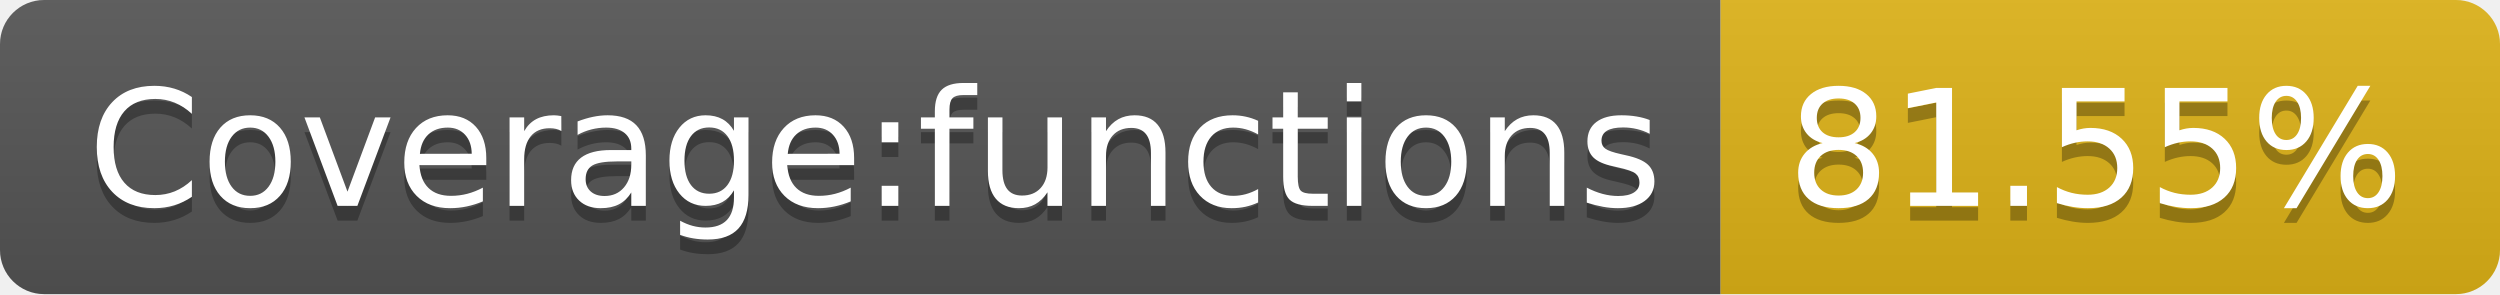
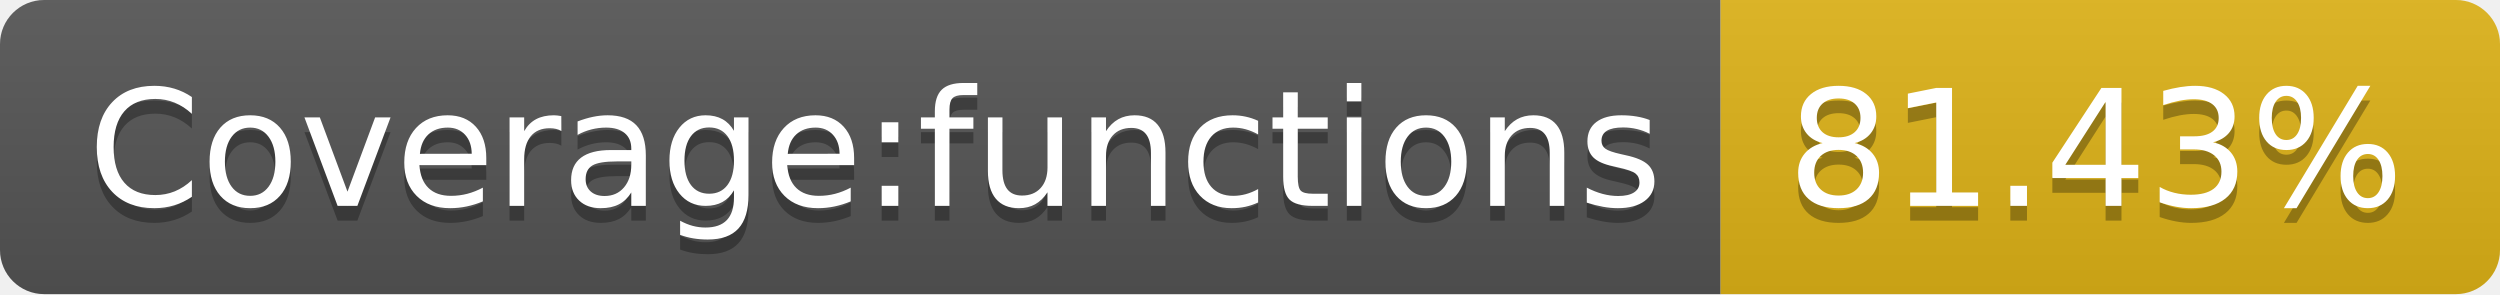
- <svg xmlns="http://www.w3.org/2000/svg" width="170" height="20" role="img" aria-label="Coverage:functions: 81.55%">
+ <svg xmlns="http://www.w3.org/2000/svg" width="170" height="20" role="img" aria-label="Coverage:functions: 81.43%">
  <linearGradient id="s" x2="0" y2="100%">
    <stop offset="0" stop-color="#bbb" stop-opacity=".1" />
    <stop offset="1" stop-opacity=".1" />
  </linearGradient>
  <clipPath id="r">
    <rect width="170" height="20" rx="3" fill="#fff" />
  </clipPath>
  <g clip-path="url(#r)">
    <rect width="117" height="20" fill="#555" />
    <rect x="117" width="53" height="20" fill="#dfb317" />
    <rect width="170" height="20" fill="url(#s)" />
  </g>
  <g fill="#fff" text-anchor="middle" font-family="Verdana,Geneva,DejaVu Sans,sans-serif" text-rendering="geometricPrecision" font-size="110">
    <text aria-hidden="true" x="595" y="150" fill="#010101" fill-opacity=".3" transform="scale(.1)" textLength="1070">Coverage:functions</text>
    <text x="595" y="140" transform="scale(.1)" fill="#fff" textLength="1070">Coverage:functions</text>
-     <text aria-hidden="true" x="1425" y="150" fill="#010101" fill-opacity=".3" transform="scale(.1)" textLength="430">81.55%</text>
-     <text x="1425" y="140" transform="scale(.1)" fill="#fff" textLength="430">81.55%</text>
+     <text aria-hidden="true" x="1425" y="150" fill="#010101" fill-opacity=".3" transform="scale(.1)" textLength="430">81.43%</text>
+     <text x="1425" y="140" transform="scale(.1)" fill="#fff" textLength="430">81.43%</text>
  </g>
</svg>
